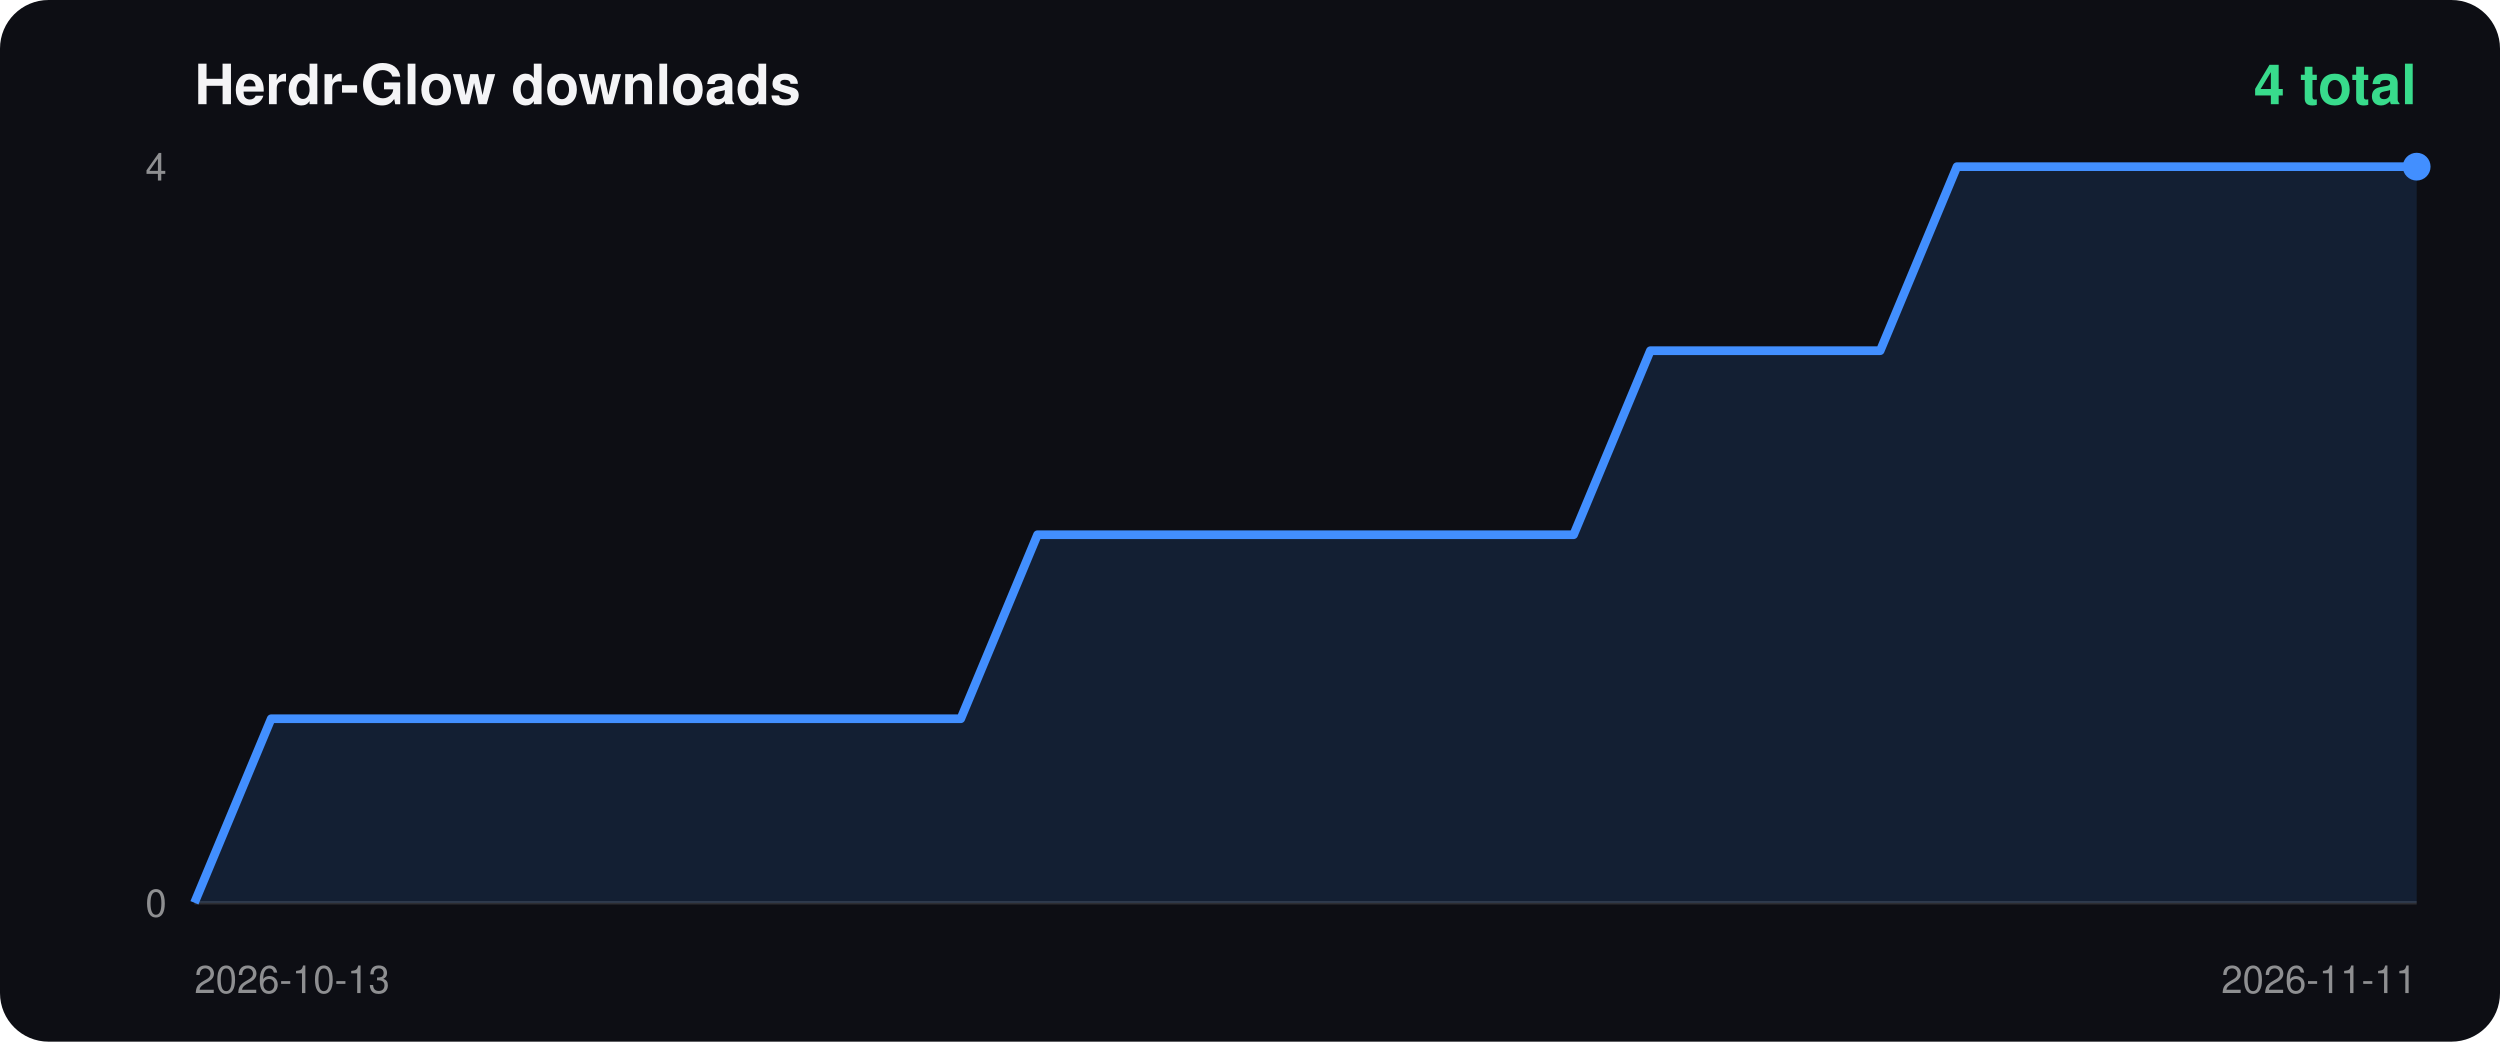
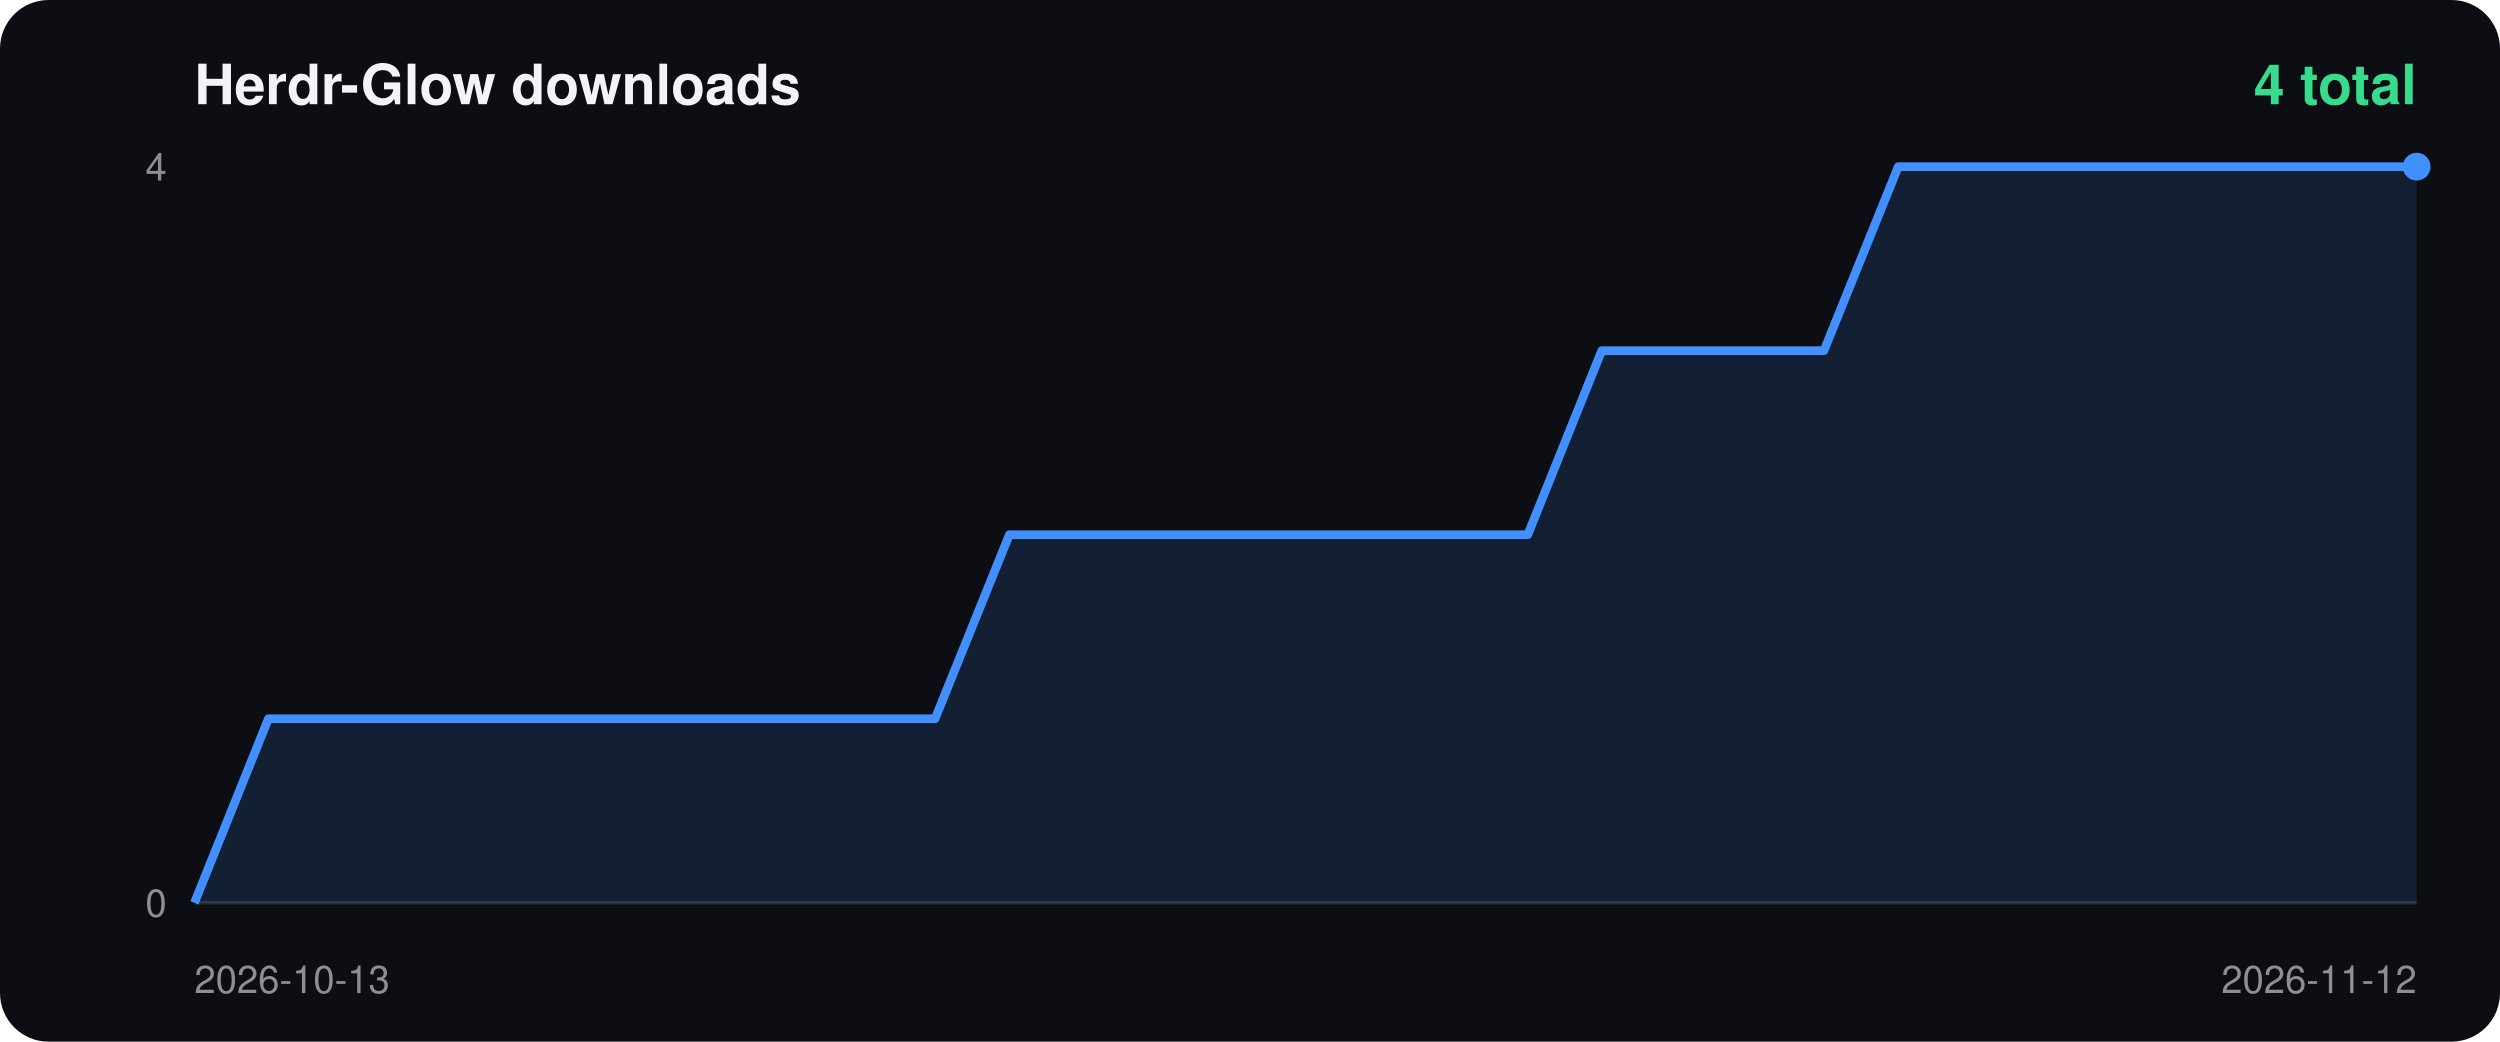
<svg xmlns="http://www.w3.org/2000/svg" width="720" height="300" viewBox="0 0 720 300">
  <rect width="100%" height="100%" rx="14" fill="#0d0e14" />
  <text x="56" y="30" fill="#f4f4f6" font-size="16" font-weight="700" font-family="-apple-system,Segoe UI,Helvetica,Arial,sans-serif">Herdr-Glow downloads</text>
  <text x="696" y="30" fill="#38db8c" font-size="16" font-weight="700" text-anchor="end" font-family="-apple-system,Segoe UI,Helvetica,Arial,sans-serif">4 total</text>
  <line x1="56" y1="260" x2="696" y2="260" stroke="#ffffff22" />
  <text x="48" y="52" fill="#ffffff88" font-size="11" text-anchor="end" font-family="-apple-system,Segoe UI,Helvetica,Arial,sans-serif">4</text>
  <text x="48" y="264" fill="#ffffff88" font-size="11" text-anchor="end" font-family="-apple-system,Segoe UI,Helvetica,Arial,sans-serif">0</text>
  <text x="56" y="286" fill="#ffffff88" font-size="11" font-family="-apple-system,Segoe UI,Helvetica,Arial,sans-serif">2026-10-13</text>
-   <text x="696" y="286" fill="#ffffff88" font-size="11" text-anchor="end" font-family="-apple-system,Segoe UI,Helvetica,Arial,sans-serif">2026-11-11</text>
-   <polygon points="56.0,260 56.0,260.0 78.1,207.0 100.1,207.0 122.2,207.0 144.3,207.0 166.3,207.0 188.4,207.0 210.5,207.0 232.6,207.0 254.6,207.0 276.7,207.0 298.8,154.0 320.8,154.0 342.9,154.0 365.0,154.0 387.0,154.0 409.1,154.0 431.2,154.0 453.2,154.0 475.3,101.0 497.4,101.0 519.4,101.0 541.5,101.0 563.6,48.0 585.7,48.0 607.7,48.0 629.8,48.0 651.9,48.0 673.9,48.0 696.0,48.0 696.0,260" fill="#428fff22" />
-   <polyline points="56.0,260.0 78.1,207.0 100.1,207.0 122.2,207.0 144.3,207.0 166.3,207.0 188.4,207.0 210.5,207.0 232.6,207.0 254.6,207.0 276.7,207.0 298.8,154.0 320.8,154.0 342.9,154.0 365.0,154.0 387.0,154.0 409.1,154.0 431.2,154.0 453.2,154.0 475.3,101.0 497.4,101.0 519.4,101.0 541.5,101.0 563.6,48.0 585.7,48.0 607.7,48.0 629.8,48.0 651.9,48.0 673.9,48.0 696.0,48.0" fill="none" stroke="#428fff" stroke-width="2.5" stroke-linejoin="round" />
+   <text x="696" y="286" fill="#ffffff88" font-size="11" text-anchor="end" font-family="-apple-system,Segoe UI,Helvetica,Arial,sans-serif">2026-11-12</text>
+   <polygon points="56.0,260 56.0,260.0 77.3,207.0 98.7,207.0 120.0,207.0 141.3,207.0 162.7,207.0 184.0,207.0 205.3,207.0 226.7,207.0 248.0,207.0 269.3,207.0 290.7,154.0 312.0,154.0 333.3,154.0 354.7,154.0 376.0,154.0 397.3,154.0 418.7,154.0 440.0,154.0 461.3,101.0 482.7,101.0 504.0,101.0 525.3,101.0 546.7,48.0 568.0,48.0 589.3,48.0 610.7,48.0 632.0,48.0 653.3,48.0 674.7,48.0 696.0,48.0 696.0,260" fill="#428fff22" />
+   <polyline points="56.0,260.0 77.3,207.0 98.7,207.0 120.0,207.0 141.3,207.0 162.7,207.0 184.0,207.0 205.3,207.0 226.7,207.0 248.0,207.0 269.3,207.0 290.7,154.0 312.0,154.0 333.3,154.0 354.7,154.0 376.0,154.0 397.3,154.0 418.7,154.0 440.0,154.0 461.3,101.0 482.7,101.0 504.0,101.0 525.3,101.0 546.7,48.0 568.0,48.0 589.3,48.0 610.7,48.0 632.0,48.0 653.3,48.0 674.7,48.0 696.0,48.0" fill="none" stroke="#428fff" stroke-width="2.5" stroke-linejoin="round" />
  <circle cx="696.0" cy="48.0" r="4" fill="#428fff" />
</svg>
